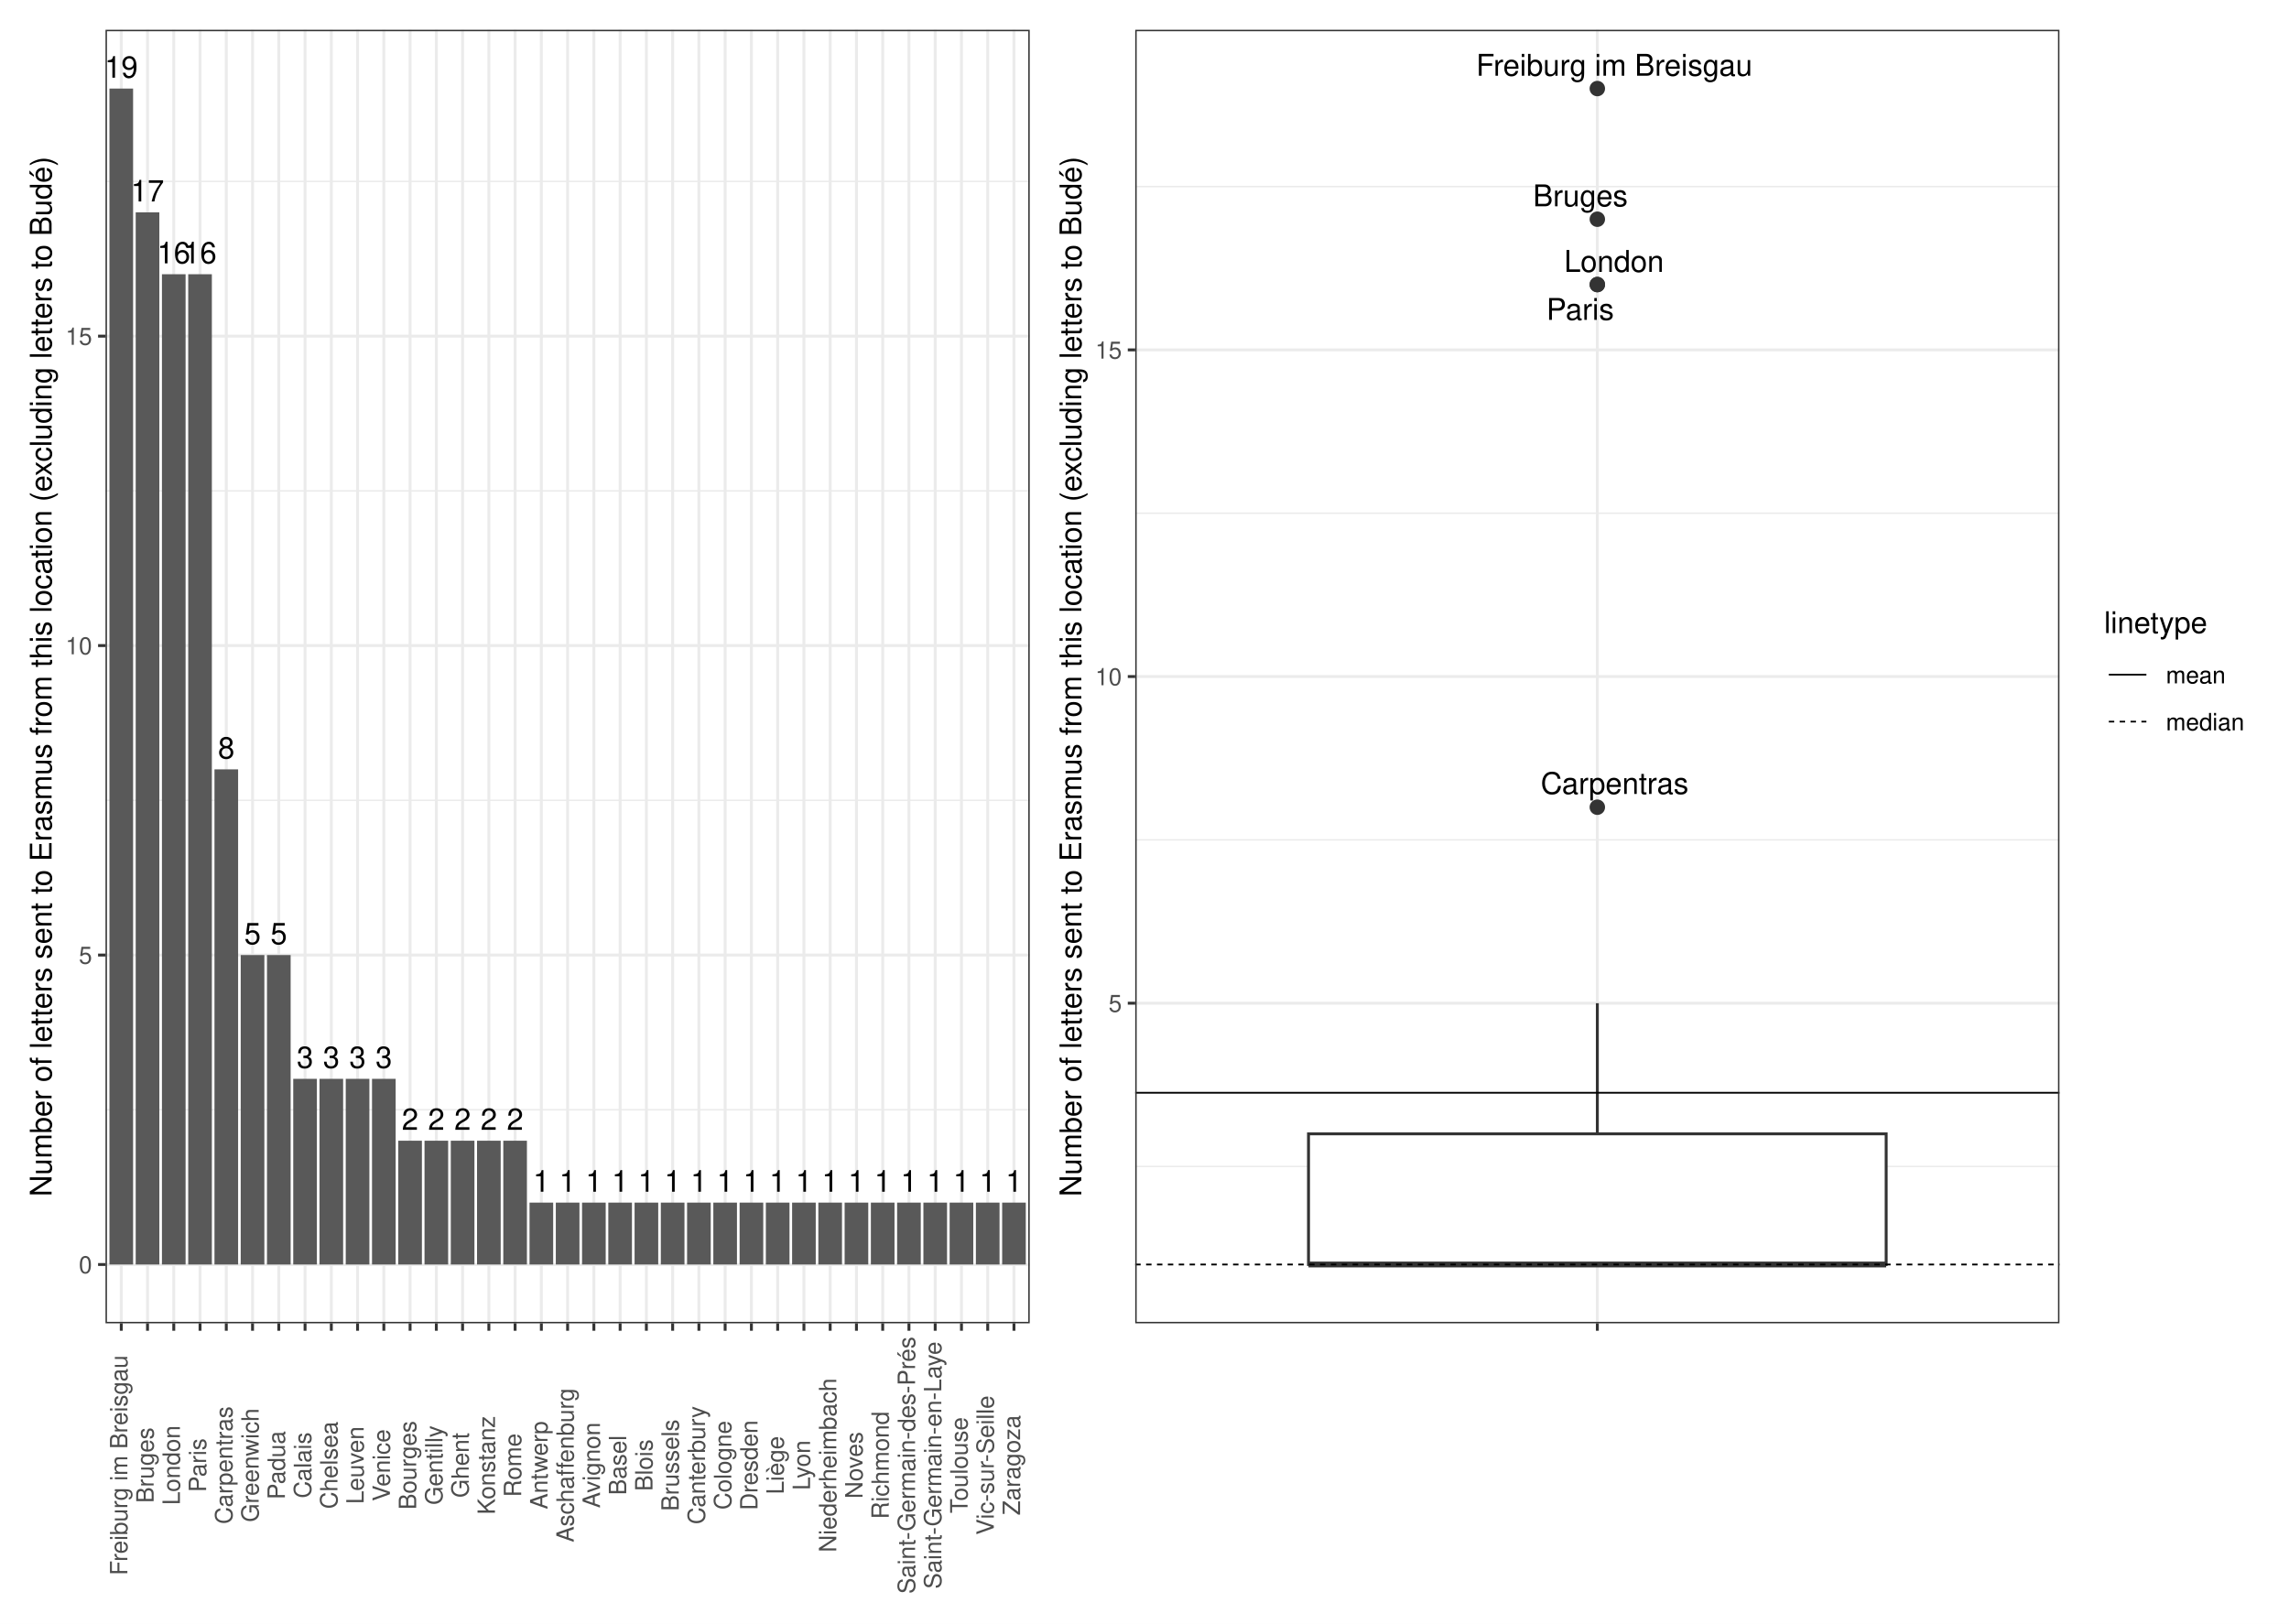
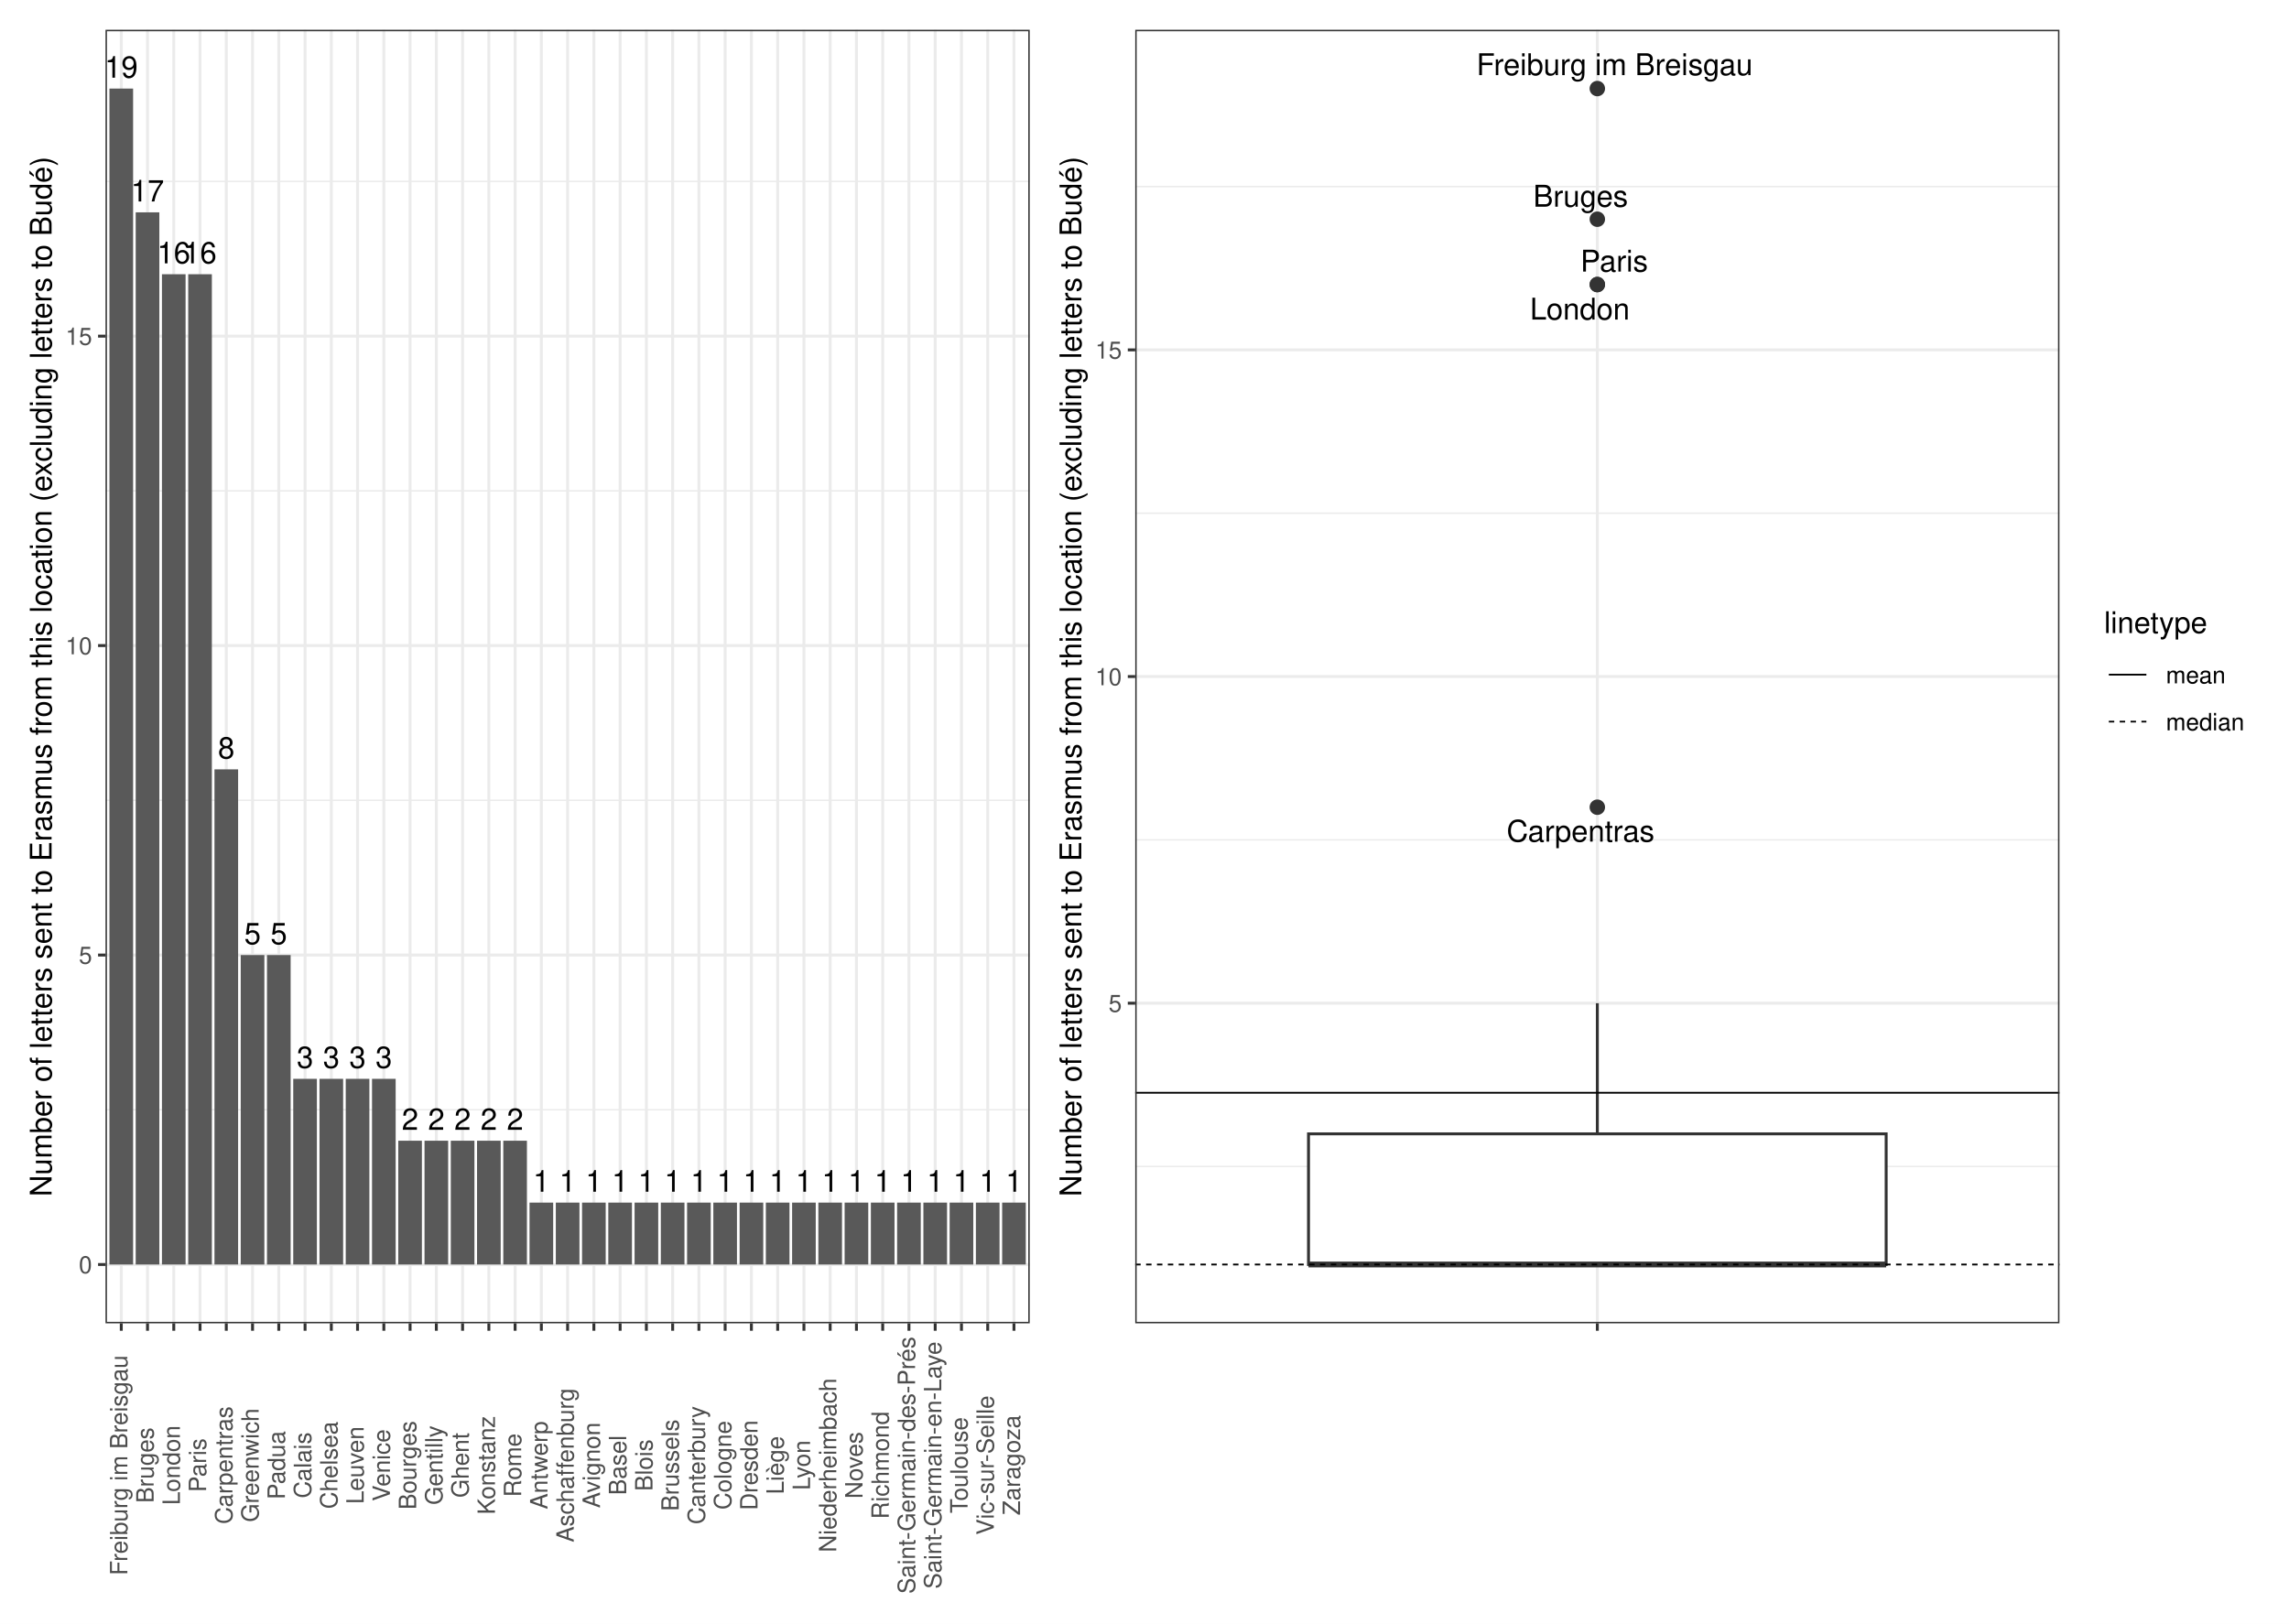
<svg xmlns="http://www.w3.org/2000/svg" width="842.40pt" height="597.60pt" viewBox="0 0 842.40 597.60">
  <g class="svglite">
    <defs>
      <style type="text/css">
    .svglite line, .svglite polyline, .svglite polygon, .svglite path, .svglite rect, .svglite circle {
      fill: none;
      stroke: #000000;
      stroke-linecap: round;
      stroke-linejoin: round;
      stroke-miterlimit: 10.00;
    }
    .svglite text {
      white-space: pre;
    }
    .svglite g.glyphgroup path {
      fill: inherit;
      stroke: none;
    }
  </style>
    </defs>
    <rect width="100%" height="100%" style="stroke: none; fill: #FFFFFF;" />
    <defs>
      <clipPath id="cpMC4wMHw4NDIuNDB8MC4wMHw1OTcuNjA=">
        <rect x="0.00" y="0.00" width="842.40" height="597.60" />
      </clipPath>
    </defs>
    <g clip-path="url(#cpMC4wMHw4NDIuNDB8MC4wMHw1OTcuNjA=)">
      <rect x="0" y="-0" width="842.40" height="597.60" style="stroke-width: 1.07; stroke: #FFFFFF; fill: #FFFFFF;" />
    </g>
    <defs>
      <clipPath id="cpMzguODN8NzU3LjkyfDEwLjk2fDQ4Ny4wOA==">
        <rect x="38.83" y="10.96" width="719.09" height="476.13" />
      </clipPath>
    </defs>
    <g clip-path="url(#cpMzguODN8NzU3LjkyfDEwLjk2fDQ4Ny4wOA==)">
</g>
    <g clip-path="url(#cpMC4wMHw4NDIuNDB8MC4wMHw1OTcuNjA=)">
</g>
    <defs>
      <clipPath id="cpNS40OHwzODQuNDR8NS40OHw1OTIuMTI=">
        <rect x="5.48" y="5.48" width="378.96" height="586.64" />
      </clipPath>
    </defs>
    <g clip-path="url(#cpNS40OHwzODQuNDR8NS40OHw1OTIuMTI=)">
      <rect x="5.48" y="5.48" width="378.96" height="586.64" style="stroke-width: 1.07; stroke: #FFFFFF; fill: #FFFFFF;" />
    </g>
    <g clip-path="url(#cpMC4wMHw4NDIuNDB8MC4wMHw1OTcuNjA=)">
</g>
    <defs>
      <clipPath id="cpMzg0LjQ0fDgzNi45Mnw1LjQ4fDU5Mi4xMg==">
        <rect x="384.44" y="5.48" width="452.48" height="586.64" />
      </clipPath>
    </defs>
    <g clip-path="url(#cpMzg0LjQ0fDgzNi45Mnw1LjQ4fDU5Mi4xMg==)">
      <rect x="384.44" y="5.48" width="452.48" height="586.64" style="stroke-width: 1.07; stroke: #FFFFFF; fill: #FFFFFF;" />
    </g>
    <g clip-path="url(#cpMC4wMHw4NDIuNDB8MC4wMHw1OTcuNjA=)">
</g>
    <defs>
      <clipPath id="cpMzguODN8Mzc4Ljk2fDEwLjk2fDQ4Ny4wOA==">
        <rect x="38.83" y="10.96" width="340.13" height="476.13" />
      </clipPath>
    </defs>
    <g clip-path="url(#cpMzguODN8Mzc4Ljk2fDEwLjk2fDQ4Ny4wOA==)">
      <rect x="38.83" y="10.96" width="340.13" height="476.13" style="stroke-width: 1.07; stroke: none; fill: #FFFFFF;" />
      <polyline points="38.83,408.49 378.96,408.49 " style="stroke-width: 0.53; stroke: #EBEBEB; stroke-linecap: butt;" />
      <polyline points="38.83,294.58 378.96,294.58 " style="stroke-width: 0.53; stroke: #EBEBEB; stroke-linecap: butt;" />
      <polyline points="38.83,180.68 378.96,180.68 " style="stroke-width: 0.53; stroke: #EBEBEB; stroke-linecap: butt;" />
      <polyline points="38.83,66.77 378.96,66.77 " style="stroke-width: 0.53; stroke: #EBEBEB; stroke-linecap: butt;" />
      <polyline points="38.83,465.44 378.96,465.44 " style="stroke-width: 1.07; stroke: #EBEBEB; stroke-linecap: butt;" />
      <polyline points="38.83,351.54 378.96,351.54 " style="stroke-width: 1.07; stroke: #EBEBEB; stroke-linecap: butt;" />
      <polyline points="38.83,237.63 378.96,237.63 " style="stroke-width: 1.07; stroke: #EBEBEB; stroke-linecap: butt;" />
      <polyline points="38.83,123.73 378.96,123.73 " style="stroke-width: 1.07; stroke: #EBEBEB; stroke-linecap: butt;" />
      <polyline points="44.63,487.08 44.63,10.96 " style="stroke-width: 1.07; stroke: #EBEBEB; stroke-linecap: butt;" />
      <polyline points="54.29,487.08 54.29,10.96 " style="stroke-width: 1.07; stroke: #EBEBEB; stroke-linecap: butt;" />
      <polyline points="63.95,487.08 63.95,10.96 " style="stroke-width: 1.07; stroke: #EBEBEB; stroke-linecap: butt;" />
      <polyline points="73.62,487.08 73.62,10.96 " style="stroke-width: 1.07; stroke: #EBEBEB; stroke-linecap: butt;" />
      <polyline points="83.28,487.08 83.28,10.96 " style="stroke-width: 1.07; stroke: #EBEBEB; stroke-linecap: butt;" />
      <polyline points="92.94,487.08 92.94,10.96 " style="stroke-width: 1.07; stroke: #EBEBEB; stroke-linecap: butt;" />
      <polyline points="102.60,487.08 102.60,10.96 " style="stroke-width: 1.07; stroke: #EBEBEB; stroke-linecap: butt;" />
      <polyline points="112.27,487.08 112.27,10.96 " style="stroke-width: 1.07; stroke: #EBEBEB; stroke-linecap: butt;" />
      <polyline points="121.93,487.08 121.93,10.96 " style="stroke-width: 1.07; stroke: #EBEBEB; stroke-linecap: butt;" />
      <polyline points="131.59,487.08 131.59,10.96 " style="stroke-width: 1.07; stroke: #EBEBEB; stroke-linecap: butt;" />
      <polyline points="141.26,487.08 141.26,10.96 " style="stroke-width: 1.07; stroke: #EBEBEB; stroke-linecap: butt;" />
      <polyline points="150.92,487.08 150.92,10.96 " style="stroke-width: 1.07; stroke: #EBEBEB; stroke-linecap: butt;" />
      <polyline points="160.58,487.08 160.58,10.96 " style="stroke-width: 1.07; stroke: #EBEBEB; stroke-linecap: butt;" />
      <polyline points="170.24,487.08 170.24,10.96 " style="stroke-width: 1.07; stroke: #EBEBEB; stroke-linecap: butt;" />
      <polyline points="179.91,487.08 179.91,10.96 " style="stroke-width: 1.07; stroke: #EBEBEB; stroke-linecap: butt;" />
      <polyline points="189.57,487.08 189.57,10.96 " style="stroke-width: 1.07; stroke: #EBEBEB; stroke-linecap: butt;" />
      <polyline points="199.23,487.08 199.23,10.96 " style="stroke-width: 1.07; stroke: #EBEBEB; stroke-linecap: butt;" />
      <polyline points="208.89,487.08 208.89,10.96 " style="stroke-width: 1.07; stroke: #EBEBEB; stroke-linecap: butt;" />
      <polyline points="218.56,487.08 218.56,10.96 " style="stroke-width: 1.07; stroke: #EBEBEB; stroke-linecap: butt;" />
      <polyline points="228.22,487.08 228.22,10.96 " style="stroke-width: 1.07; stroke: #EBEBEB; stroke-linecap: butt;" />
      <polyline points="237.88,487.08 237.88,10.96 " style="stroke-width: 1.07; stroke: #EBEBEB; stroke-linecap: butt;" />
      <polyline points="247.55,487.08 247.55,10.96 " style="stroke-width: 1.07; stroke: #EBEBEB; stroke-linecap: butt;" />
      <polyline points="257.21,487.08 257.21,10.96 " style="stroke-width: 1.07; stroke: #EBEBEB; stroke-linecap: butt;" />
      <polyline points="266.87,487.08 266.87,10.96 " style="stroke-width: 1.07; stroke: #EBEBEB; stroke-linecap: butt;" />
      <polyline points="276.53,487.08 276.53,10.96 " style="stroke-width: 1.07; stroke: #EBEBEB; stroke-linecap: butt;" />
      <polyline points="286.20,487.08 286.20,10.96 " style="stroke-width: 1.07; stroke: #EBEBEB; stroke-linecap: butt;" />
      <polyline points="295.86,487.08 295.86,10.96 " style="stroke-width: 1.07; stroke: #EBEBEB; stroke-linecap: butt;" />
      <polyline points="305.52,487.08 305.52,10.96 " style="stroke-width: 1.07; stroke: #EBEBEB; stroke-linecap: butt;" />
      <polyline points="315.19,487.08 315.19,10.96 " style="stroke-width: 1.07; stroke: #EBEBEB; stroke-linecap: butt;" />
      <polyline points="324.85,487.08 324.85,10.96 " style="stroke-width: 1.07; stroke: #EBEBEB; stroke-linecap: butt;" />
      <polyline points="334.51,487.08 334.51,10.96 " style="stroke-width: 1.07; stroke: #EBEBEB; stroke-linecap: butt;" />
      <polyline points="344.17,487.08 344.17,10.96 " style="stroke-width: 1.07; stroke: #EBEBEB; stroke-linecap: butt;" />
      <polyline points="353.84,487.08 353.84,10.96 " style="stroke-width: 1.07; stroke: #EBEBEB; stroke-linecap: butt;" />
      <polyline points="363.50,487.08 363.50,10.96 " style="stroke-width: 1.07; stroke: #EBEBEB; stroke-linecap: butt;" />
      <polyline points="373.16,487.08 373.16,10.96 " style="stroke-width: 1.07; stroke: #EBEBEB; stroke-linecap: butt;" />
      <rect x="40.28" y="32.60" width="8.70" height="432.84" style="stroke-width: 1.07; stroke: none; stroke-linecap: butt; stroke-linejoin: miter; fill: #595959;" />
      <rect x="49.94" y="78.16" width="8.70" height="387.28" style="stroke-width: 1.07; stroke: none; stroke-linecap: butt; stroke-linejoin: miter; fill: #595959;" />
      <rect x="59.60" y="100.94" width="8.70" height="364.50" style="stroke-width: 1.07; stroke: none; stroke-linecap: butt; stroke-linejoin: miter; fill: #595959;" />
      <rect x="69.27" y="100.94" width="8.70" height="364.50" style="stroke-width: 1.07; stroke: none; stroke-linecap: butt; stroke-linejoin: miter; fill: #595959;" />
      <rect x="78.93" y="283.19" width="8.70" height="182.25" style="stroke-width: 1.07; stroke: none; stroke-linecap: butt; stroke-linejoin: miter; fill: #595959;" />
      <rect x="98.26" y="351.54" width="8.70" height="113.91" style="stroke-width: 1.07; stroke: none; stroke-linecap: butt; stroke-linejoin: miter; fill: #595959;" />
      <rect x="88.59" y="351.54" width="8.70" height="113.91" style="stroke-width: 1.07; stroke: none; stroke-linecap: butt; stroke-linejoin: miter; fill: #595959;" />
      <rect x="107.92" y="397.10" width="8.70" height="68.34" style="stroke-width: 1.07; stroke: none; stroke-linecap: butt; stroke-linejoin: miter; fill: #595959;" />
      <rect x="127.24" y="397.10" width="8.70" height="68.34" style="stroke-width: 1.07; stroke: none; stroke-linecap: butt; stroke-linejoin: miter; fill: #595959;" />
      <rect x="136.91" y="397.10" width="8.70" height="68.34" style="stroke-width: 1.07; stroke: none; stroke-linecap: butt; stroke-linejoin: miter; fill: #595959;" />
      <rect x="117.58" y="397.10" width="8.70" height="68.34" style="stroke-width: 1.07; stroke: none; stroke-linecap: butt; stroke-linejoin: miter; fill: #595959;" />
      <rect x="146.57" y="419.88" width="8.70" height="45.56" style="stroke-width: 1.07; stroke: none; stroke-linecap: butt; stroke-linejoin: miter; fill: #595959;" />
      <rect x="175.56" y="419.88" width="8.70" height="45.56" style="stroke-width: 1.07; stroke: none; stroke-linecap: butt; stroke-linejoin: miter; fill: #595959;" />
      <rect x="165.90" y="419.88" width="8.70" height="45.56" style="stroke-width: 1.07; stroke: none; stroke-linecap: butt; stroke-linejoin: miter; fill: #595959;" />
      <rect x="156.23" y="419.88" width="8.70" height="45.56" style="stroke-width: 1.07; stroke: none; stroke-linecap: butt; stroke-linejoin: miter; fill: #595959;" />
      <rect x="185.22" y="419.88" width="8.70" height="45.56" style="stroke-width: 1.07; stroke: none; stroke-linecap: butt; stroke-linejoin: miter; fill: #595959;" />
      <rect x="223.87" y="442.66" width="8.70" height="22.78" style="stroke-width: 1.07; stroke: none; stroke-linecap: butt; stroke-linejoin: miter; fill: #595959;" />
      <rect x="320.50" y="442.66" width="8.70" height="22.78" style="stroke-width: 1.07; stroke: none; stroke-linecap: butt; stroke-linejoin: miter; fill: #595959;" />
      <rect x="310.84" y="442.66" width="8.70" height="22.78" style="stroke-width: 1.07; stroke: none; stroke-linecap: butt; stroke-linejoin: miter; fill: #595959;" />
      <rect x="330.16" y="442.66" width="8.70" height="22.78" style="stroke-width: 1.07; stroke: none; stroke-linecap: butt; stroke-linejoin: miter; fill: #595959;" />
      <rect x="243.20" y="442.66" width="8.70" height="22.78" style="stroke-width: 1.07; stroke: none; stroke-linecap: butt; stroke-linejoin: miter; fill: #595959;" />
      <rect x="368.81" y="442.66" width="8.70" height="22.78" style="stroke-width: 1.07; stroke: none; stroke-linecap: butt; stroke-linejoin: miter; fill: #595959;" />
      <rect x="262.52" y="442.66" width="8.70" height="22.78" style="stroke-width: 1.07; stroke: none; stroke-linecap: butt; stroke-linejoin: miter; fill: #595959;" />
      <rect x="301.17" y="442.66" width="8.70" height="22.78" style="stroke-width: 1.07; stroke: none; stroke-linecap: butt; stroke-linejoin: miter; fill: #595959;" />
      <rect x="194.88" y="442.66" width="8.70" height="22.78" style="stroke-width: 1.07; stroke: none; stroke-linecap: butt; stroke-linejoin: miter; fill: #595959;" />
      <rect x="339.83" y="442.66" width="8.70" height="22.78" style="stroke-width: 1.07; stroke: none; stroke-linecap: butt; stroke-linejoin: miter; fill: #595959;" />
      <rect x="349.49" y="442.66" width="8.70" height="22.78" style="stroke-width: 1.07; stroke: none; stroke-linecap: butt; stroke-linejoin: miter; fill: #595959;" />
      <rect x="281.85" y="442.66" width="8.70" height="22.78" style="stroke-width: 1.07; stroke: none; stroke-linecap: butt; stroke-linejoin: miter; fill: #595959;" />
      <rect x="214.21" y="442.66" width="8.70" height="22.78" style="stroke-width: 1.07; stroke: none; stroke-linecap: butt; stroke-linejoin: miter; fill: #595959;" />
      <rect x="233.54" y="442.66" width="8.70" height="22.78" style="stroke-width: 1.07; stroke: none; stroke-linecap: butt; stroke-linejoin: miter; fill: #595959;" />
      <rect x="359.15" y="442.66" width="8.70" height="22.78" style="stroke-width: 1.07; stroke: none; stroke-linecap: butt; stroke-linejoin: miter; fill: #595959;" />
      <rect x="252.86" y="442.66" width="8.70" height="22.78" style="stroke-width: 1.07; stroke: none; stroke-linecap: butt; stroke-linejoin: miter; fill: #595959;" />
      <rect x="272.19" y="442.66" width="8.70" height="22.78" style="stroke-width: 1.07; stroke: none; stroke-linecap: butt; stroke-linejoin: miter; fill: #595959;" />
      <rect x="204.55" y="442.66" width="8.70" height="22.78" style="stroke-width: 1.07; stroke: none; stroke-linecap: butt; stroke-linejoin: miter; fill: #595959;" />
      <rect x="291.51" y="442.66" width="8.70" height="22.78" style="stroke-width: 1.07; stroke: none; stroke-linecap: butt; stroke-linejoin: miter; fill: #595959;" />
      <text x="44.63" y="28.59" text-anchor="middle" style="font-size: 11.00px; font-family: &quot;Nimbus Sans&quot;;" textLength="12.22px" lengthAdjust="spacingAndGlyphs">19</text>
      <text x="54.29" y="74.15" text-anchor="middle" style="font-size: 11.00px; font-family: &quot;Nimbus Sans&quot;;" textLength="12.22px" lengthAdjust="spacingAndGlyphs">17</text>
      <text x="63.95" y="96.93" text-anchor="middle" style="font-size: 11.00px; font-family: &quot;Nimbus Sans&quot;;" textLength="12.22px" lengthAdjust="spacingAndGlyphs">16</text>
      <text x="73.62" y="96.93" text-anchor="middle" style="font-size: 11.00px; font-family: &quot;Nimbus Sans&quot;;" textLength="12.22px" lengthAdjust="spacingAndGlyphs">16</text>
      <text x="83.28" y="279.18" text-anchor="middle" style="font-size: 11.00px; font-family: &quot;Nimbus Sans&quot;;" textLength="6.11px" lengthAdjust="spacingAndGlyphs">8</text>
      <text x="102.60" y="347.53" text-anchor="middle" style="font-size: 11.00px; font-family: &quot;Nimbus Sans&quot;;" textLength="6.11px" lengthAdjust="spacingAndGlyphs">5</text>
      <text x="92.94" y="347.53" text-anchor="middle" style="font-size: 11.00px; font-family: &quot;Nimbus Sans&quot;;" textLength="6.11px" lengthAdjust="spacingAndGlyphs">5</text>
      <text x="112.27" y="393.09" text-anchor="middle" style="font-size: 11.00px; font-family: &quot;Nimbus Sans&quot;;" textLength="6.11px" lengthAdjust="spacingAndGlyphs">3</text>
      <text x="131.59" y="393.09" text-anchor="middle" style="font-size: 11.00px; font-family: &quot;Nimbus Sans&quot;;" textLength="6.11px" lengthAdjust="spacingAndGlyphs">3</text>
      <text x="141.26" y="393.09" text-anchor="middle" style="font-size: 11.00px; font-family: &quot;Nimbus Sans&quot;;" textLength="6.11px" lengthAdjust="spacingAndGlyphs">3</text>
      <text x="121.93" y="393.09" text-anchor="middle" style="font-size: 11.00px; font-family: &quot;Nimbus Sans&quot;;" textLength="6.11px" lengthAdjust="spacingAndGlyphs">3</text>
      <text x="150.92" y="415.87" text-anchor="middle" style="font-size: 11.00px; font-family: &quot;Nimbus Sans&quot;;" textLength="6.11px" lengthAdjust="spacingAndGlyphs">2</text>
      <text x="179.91" y="415.87" text-anchor="middle" style="font-size: 11.00px; font-family: &quot;Nimbus Sans&quot;;" textLength="6.11px" lengthAdjust="spacingAndGlyphs">2</text>
      <text x="170.24" y="415.87" text-anchor="middle" style="font-size: 11.00px; font-family: &quot;Nimbus Sans&quot;;" textLength="6.11px" lengthAdjust="spacingAndGlyphs">2</text>
      <text x="160.58" y="415.87" text-anchor="middle" style="font-size: 11.00px; font-family: &quot;Nimbus Sans&quot;;" textLength="6.11px" lengthAdjust="spacingAndGlyphs">2</text>
      <text x="189.57" y="415.87" text-anchor="middle" style="font-size: 11.00px; font-family: &quot;Nimbus Sans&quot;;" textLength="6.11px" lengthAdjust="spacingAndGlyphs">2</text>
      <text x="228.22" y="438.65" text-anchor="middle" style="font-size: 11.00px; font-family: &quot;Nimbus Sans&quot;;" textLength="6.11px" lengthAdjust="spacingAndGlyphs">1</text>
      <text x="324.85" y="438.65" text-anchor="middle" style="font-size: 11.00px; font-family: &quot;Nimbus Sans&quot;;" textLength="6.11px" lengthAdjust="spacingAndGlyphs">1</text>
      <text x="315.19" y="438.65" text-anchor="middle" style="font-size: 11.00px; font-family: &quot;Nimbus Sans&quot;;" textLength="6.11px" lengthAdjust="spacingAndGlyphs">1</text>
      <text x="334.51" y="438.65" text-anchor="middle" style="font-size: 11.00px; font-family: &quot;Nimbus Sans&quot;;" textLength="6.11px" lengthAdjust="spacingAndGlyphs">1</text>
      <text x="247.55" y="438.65" text-anchor="middle" style="font-size: 11.00px; font-family: &quot;Nimbus Sans&quot;;" textLength="6.11px" lengthAdjust="spacingAndGlyphs">1</text>
      <text x="373.16" y="438.65" text-anchor="middle" style="font-size: 11.00px; font-family: &quot;Nimbus Sans&quot;;" textLength="6.11px" lengthAdjust="spacingAndGlyphs">1</text>
      <text x="266.87" y="438.65" text-anchor="middle" style="font-size: 11.00px; font-family: &quot;Nimbus Sans&quot;;" textLength="6.11px" lengthAdjust="spacingAndGlyphs">1</text>
      <text x="305.52" y="438.65" text-anchor="middle" style="font-size: 11.00px; font-family: &quot;Nimbus Sans&quot;;" textLength="6.11px" lengthAdjust="spacingAndGlyphs">1</text>
      <text x="199.23" y="438.65" text-anchor="middle" style="font-size: 11.00px; font-family: &quot;Nimbus Sans&quot;;" textLength="6.11px" lengthAdjust="spacingAndGlyphs">1</text>
      <text x="344.17" y="438.65" text-anchor="middle" style="font-size: 11.00px; font-family: &quot;Nimbus Sans&quot;;" textLength="6.11px" lengthAdjust="spacingAndGlyphs">1</text>
      <text x="353.84" y="438.65" text-anchor="middle" style="font-size: 11.00px; font-family: &quot;Nimbus Sans&quot;;" textLength="6.11px" lengthAdjust="spacingAndGlyphs">1</text>
      <text x="286.20" y="438.65" text-anchor="middle" style="font-size: 11.00px; font-family: &quot;Nimbus Sans&quot;;" textLength="6.11px" lengthAdjust="spacingAndGlyphs">1</text>
      <text x="218.56" y="438.65" text-anchor="middle" style="font-size: 11.00px; font-family: &quot;Nimbus Sans&quot;;" textLength="6.11px" lengthAdjust="spacingAndGlyphs">1</text>
      <text x="237.88" y="438.65" text-anchor="middle" style="font-size: 11.00px; font-family: &quot;Nimbus Sans&quot;;" textLength="6.11px" lengthAdjust="spacingAndGlyphs">1</text>
      <text x="363.50" y="438.65" text-anchor="middle" style="font-size: 11.00px; font-family: &quot;Nimbus Sans&quot;;" textLength="6.11px" lengthAdjust="spacingAndGlyphs">1</text>
      <text x="257.21" y="438.65" text-anchor="middle" style="font-size: 11.00px; font-family: &quot;Nimbus Sans&quot;;" textLength="6.11px" lengthAdjust="spacingAndGlyphs">1</text>
      <text x="276.53" y="438.65" text-anchor="middle" style="font-size: 11.00px; font-family: &quot;Nimbus Sans&quot;;" textLength="6.11px" lengthAdjust="spacingAndGlyphs">1</text>
      <text x="208.89" y="438.65" text-anchor="middle" style="font-size: 11.00px; font-family: &quot;Nimbus Sans&quot;;" textLength="6.11px" lengthAdjust="spacingAndGlyphs">1</text>
      <text x="295.86" y="438.65" text-anchor="middle" style="font-size: 11.00px; font-family: &quot;Nimbus Sans&quot;;" textLength="6.11px" lengthAdjust="spacingAndGlyphs">1</text>
      <rect x="38.83" y="10.96" width="340.13" height="476.13" style="stroke-width: 1.07; stroke: #333333;" />
    </g>
    <g clip-path="url(#cpMC4wMHw4NDIuNDB8MC4wMHw1OTcuNjA=)">
      <text x="33.90" y="468.65" text-anchor="end" style="font-size: 8.80px;fill: #4D4D4D; font-family: &quot;Nimbus Sans&quot;;" textLength="4.89px" lengthAdjust="spacingAndGlyphs">0</text>
      <text x="33.90" y="354.74" text-anchor="end" style="font-size: 8.80px;fill: #4D4D4D; font-family: &quot;Nimbus Sans&quot;;" textLength="4.89px" lengthAdjust="spacingAndGlyphs">5</text>
      <text x="33.90" y="240.84" text-anchor="end" style="font-size: 8.80px;fill: #4D4D4D; font-family: &quot;Nimbus Sans&quot;;" textLength="9.78px" lengthAdjust="spacingAndGlyphs">10</text>
      <text x="33.90" y="126.93" text-anchor="end" style="font-size: 8.80px;fill: #4D4D4D; font-family: &quot;Nimbus Sans&quot;;" textLength="9.78px" lengthAdjust="spacingAndGlyphs">15</text>
      <polyline points="36.09,465.44 38.83,465.44 " style="stroke-width: 1.07; stroke: #333333; stroke-linecap: butt;" />
      <polyline points="36.09,351.54 38.83,351.54 " style="stroke-width: 1.07; stroke: #333333; stroke-linecap: butt;" />
      <polyline points="36.09,237.63 38.83,237.63 " style="stroke-width: 1.07; stroke: #333333; stroke-linecap: butt;" />
      <polyline points="36.09,123.73 38.83,123.73 " style="stroke-width: 1.07; stroke: #333333; stroke-linecap: butt;" />
      <polyline points="44.63,489.82 44.63,487.08 " style="stroke-width: 1.07; stroke: #333333; stroke-linecap: butt;" />
      <polyline points="54.29,489.82 54.29,487.08 " style="stroke-width: 1.07; stroke: #333333; stroke-linecap: butt;" />
      <polyline points="63.95,489.82 63.95,487.08 " style="stroke-width: 1.07; stroke: #333333; stroke-linecap: butt;" />
      <polyline points="73.62,489.82 73.62,487.08 " style="stroke-width: 1.07; stroke: #333333; stroke-linecap: butt;" />
      <polyline points="83.28,489.82 83.28,487.08 " style="stroke-width: 1.07; stroke: #333333; stroke-linecap: butt;" />
      <polyline points="92.94,489.82 92.94,487.08 " style="stroke-width: 1.07; stroke: #333333; stroke-linecap: butt;" />
      <polyline points="102.60,489.82 102.60,487.08 " style="stroke-width: 1.07; stroke: #333333; stroke-linecap: butt;" />
      <polyline points="112.27,489.82 112.27,487.08 " style="stroke-width: 1.07; stroke: #333333; stroke-linecap: butt;" />
      <polyline points="121.93,489.82 121.93,487.08 " style="stroke-width: 1.07; stroke: #333333; stroke-linecap: butt;" />
      <polyline points="131.59,489.82 131.59,487.08 " style="stroke-width: 1.07; stroke: #333333; stroke-linecap: butt;" />
      <polyline points="141.26,489.82 141.26,487.08 " style="stroke-width: 1.07; stroke: #333333; stroke-linecap: butt;" />
      <polyline points="150.92,489.82 150.92,487.08 " style="stroke-width: 1.07; stroke: #333333; stroke-linecap: butt;" />
      <polyline points="160.58,489.82 160.58,487.08 " style="stroke-width: 1.07; stroke: #333333; stroke-linecap: butt;" />
      <polyline points="170.24,489.82 170.24,487.08 " style="stroke-width: 1.07; stroke: #333333; stroke-linecap: butt;" />
      <polyline points="179.91,489.82 179.91,487.08 " style="stroke-width: 1.07; stroke: #333333; stroke-linecap: butt;" />
      <polyline points="189.57,489.82 189.57,487.08 " style="stroke-width: 1.07; stroke: #333333; stroke-linecap: butt;" />
      <polyline points="199.23,489.82 199.23,487.08 " style="stroke-width: 1.07; stroke: #333333; stroke-linecap: butt;" />
      <polyline points="208.89,489.82 208.89,487.08 " style="stroke-width: 1.07; stroke: #333333; stroke-linecap: butt;" />
      <polyline points="218.56,489.82 218.56,487.08 " style="stroke-width: 1.07; stroke: #333333; stroke-linecap: butt;" />
      <polyline points="228.22,489.82 228.22,487.08 " style="stroke-width: 1.07; stroke: #333333; stroke-linecap: butt;" />
      <polyline points="237.88,489.82 237.88,487.08 " style="stroke-width: 1.07; stroke: #333333; stroke-linecap: butt;" />
      <polyline points="247.55,489.82 247.55,487.08 " style="stroke-width: 1.07; stroke: #333333; stroke-linecap: butt;" />
      <polyline points="257.21,489.82 257.21,487.08 " style="stroke-width: 1.07; stroke: #333333; stroke-linecap: butt;" />
      <polyline points="266.87,489.82 266.87,487.08 " style="stroke-width: 1.07; stroke: #333333; stroke-linecap: butt;" />
      <polyline points="276.53,489.82 276.53,487.08 " style="stroke-width: 1.07; stroke: #333333; stroke-linecap: butt;" />
      <polyline points="286.20,489.82 286.20,487.08 " style="stroke-width: 1.07; stroke: #333333; stroke-linecap: butt;" />
      <polyline points="295.86,489.82 295.86,487.08 " style="stroke-width: 1.07; stroke: #333333; stroke-linecap: butt;" />
      <polyline points="305.52,489.82 305.52,487.08 " style="stroke-width: 1.07; stroke: #333333; stroke-linecap: butt;" />
      <polyline points="315.19,489.82 315.19,487.08 " style="stroke-width: 1.07; stroke: #333333; stroke-linecap: butt;" />
      <polyline points="324.85,489.82 324.85,487.08 " style="stroke-width: 1.07; stroke: #333333; stroke-linecap: butt;" />
      <polyline points="334.51,489.82 334.51,487.08 " style="stroke-width: 1.07; stroke: #333333; stroke-linecap: butt;" />
      <polyline points="344.17,489.82 344.17,487.08 " style="stroke-width: 1.07; stroke: #333333; stroke-linecap: butt;" />
      <polyline points="353.84,489.82 353.84,487.08 " style="stroke-width: 1.07; stroke: #333333; stroke-linecap: butt;" />
      <polyline points="363.50,489.82 363.50,487.08 " style="stroke-width: 1.07; stroke: #333333; stroke-linecap: butt;" />
      <polyline points="373.16,489.82 373.16,487.08 " style="stroke-width: 1.07; stroke: #333333; stroke-linecap: butt;" />
      <text transform="translate(46.87,539.33) rotate(-90)" text-anchor="middle" style="font-size: 8.80px;fill: #4D4D4D; font-family: &quot;Nimbus Sans&quot;;" textLength="81.00px" lengthAdjust="spacingAndGlyphs">Freiburg im Breisgau</text>
      <text transform="translate(56.54,539.33) rotate(-90)" text-anchor="middle" style="font-size: 8.80px;fill: #4D4D4D; font-family: &quot;Nimbus Sans&quot;;" textLength="27.81px" lengthAdjust="spacingAndGlyphs">Bruges</text>
      <text transform="translate(66.20,539.33) rotate(-90)" text-anchor="middle" style="font-size: 8.80px;fill: #4D4D4D; font-family: &quot;Nimbus Sans&quot;;" textLength="29.25px" lengthAdjust="spacingAndGlyphs">London</text>
      <text transform="translate(75.86,539.33) rotate(-90)" text-anchor="middle" style="font-size: 8.80px;fill: #4D4D4D; font-family: &quot;Nimbus Sans&quot;;" textLength="19.83px" lengthAdjust="spacingAndGlyphs">Paris</text>
      <text transform="translate(85.52,539.33) rotate(-90)" text-anchor="middle" style="font-size: 8.80px;fill: #4D4D4D; font-family: &quot;Nimbus Sans&quot;;" textLength="43.36px" lengthAdjust="spacingAndGlyphs">Carpentras</text>
      <text transform="translate(95.19,539.33) rotate(-90)" text-anchor="middle" style="font-size: 8.80px;fill: #4D4D4D; font-family: &quot;Nimbus Sans&quot;;" textLength="41.86px" lengthAdjust="spacingAndGlyphs">Greenwich</text>
      <text transform="translate(104.85,539.33) rotate(-90)" text-anchor="middle" style="font-size: 8.80px;fill: #4D4D4D; font-family: &quot;Nimbus Sans&quot;;" textLength="25.20px" lengthAdjust="spacingAndGlyphs">Padua</text>
      <text transform="translate(114.51,539.33) rotate(-90)" text-anchor="middle" style="font-size: 8.80px;fill: #4D4D4D; font-family: &quot;Nimbus Sans&quot;;" textLength="24.31px" lengthAdjust="spacingAndGlyphs">Calais</text>
      <text transform="translate(124.18,539.33) rotate(-90)" text-anchor="middle" style="font-size: 8.80px;fill: #4D4D4D; font-family: &quot;Nimbus Sans&quot;;" textLength="32.17px" lengthAdjust="spacingAndGlyphs">Chelsea</text>
      <text transform="translate(133.84,539.33) rotate(-90)" text-anchor="middle" style="font-size: 8.80px;fill: #4D4D4D; font-family: &quot;Nimbus Sans&quot;;" textLength="28.56px" lengthAdjust="spacingAndGlyphs">Leuven</text>
      <text transform="translate(143.50,539.33) rotate(-90)" text-anchor="middle" style="font-size: 8.80px;fill: #4D4D4D; font-family: &quot;Nimbus Sans&quot;;" textLength="26.50px" lengthAdjust="spacingAndGlyphs">Venice</text>
      <text transform="translate(153.16,539.33) rotate(-90)" text-anchor="middle" style="font-size: 8.80px;fill: #4D4D4D; font-family: &quot;Nimbus Sans&quot;;" textLength="32.66px" lengthAdjust="spacingAndGlyphs">Bourges</text>
      <text transform="translate(162.83,539.33) rotate(-90)" text-anchor="middle" style="font-size: 8.80px;fill: #4D4D4D; font-family: &quot;Nimbus Sans&quot;;" textLength="29.25px" lengthAdjust="spacingAndGlyphs">Gentilly</text>
      <text transform="translate(172.49,539.33) rotate(-90)" text-anchor="middle" style="font-size: 8.80px;fill: #4D4D4D; font-family: &quot;Nimbus Sans&quot;;" textLength="23.97px" lengthAdjust="spacingAndGlyphs">Ghent</text>
      <text transform="translate(182.15,539.33) rotate(-90)" text-anchor="middle" style="font-size: 8.80px;fill: #4D4D4D; font-family: &quot;Nimbus Sans&quot;;" textLength="36.33px" lengthAdjust="spacingAndGlyphs">Konstanz</text>
      <text transform="translate(191.81,539.33) rotate(-90)" text-anchor="middle" style="font-size: 8.80px;fill: #4D4D4D; font-family: &quot;Nimbus Sans&quot;;" textLength="23.38px" lengthAdjust="spacingAndGlyphs">Rome</text>
      <text transform="translate(201.48,539.33) rotate(-90)" text-anchor="middle" style="font-size: 8.80px;fill: #4D4D4D; font-family: &quot;Nimbus Sans&quot;;" textLength="32.44px" lengthAdjust="spacingAndGlyphs">Antwerp</text>
      <text transform="translate(211.14,539.33) rotate(-90)" text-anchor="middle" style="font-size: 8.80px;fill: #4D4D4D; font-family: &quot;Nimbus Sans&quot;;" textLength="56.67px" lengthAdjust="spacingAndGlyphs">Aschaffenburg</text>
      <text transform="translate(220.80,539.33) rotate(-90)" text-anchor="middle" style="font-size: 8.80px;fill: #4D4D4D; font-family: &quot;Nimbus Sans&quot;;" textLength="31.52px" lengthAdjust="spacingAndGlyphs">Avignon</text>
      <text transform="translate(230.47,539.33) rotate(-90)" text-anchor="middle" style="font-size: 8.80px;fill: #4D4D4D; font-family: &quot;Nimbus Sans&quot;;" textLength="21.98px" lengthAdjust="spacingAndGlyphs">Basel</text>
      <text transform="translate(240.13,539.33) rotate(-90)" text-anchor="middle" style="font-size: 8.80px;fill: #4D4D4D; font-family: &quot;Nimbus Sans&quot;;" textLength="19.08px" lengthAdjust="spacingAndGlyphs">Blois</text>
      <text transform="translate(249.79,539.33) rotate(-90)" text-anchor="middle" style="font-size: 8.80px;fill: #4D4D4D; font-family: &quot;Nimbus Sans&quot;;" textLength="33.75px" lengthAdjust="spacingAndGlyphs">Brussels</text>
      <text transform="translate(259.45,539.33) rotate(-90)" text-anchor="middle" style="font-size: 8.80px;fill: #4D4D4D; font-family: &quot;Nimbus Sans&quot;;" textLength="43.52px" lengthAdjust="spacingAndGlyphs">Canterbury</text>
      <text transform="translate(269.12,539.33) rotate(-90)" text-anchor="middle" style="font-size: 8.80px;fill: #4D4D4D; font-family: &quot;Nimbus Sans&quot;;" textLength="32.73px" lengthAdjust="spacingAndGlyphs">Cologne</text>
      <text transform="translate(278.78,539.33) rotate(-90)" text-anchor="middle" style="font-size: 8.80px;fill: #4D4D4D; font-family: &quot;Nimbus Sans&quot;;" textLength="33.11px" lengthAdjust="spacingAndGlyphs">Dresden</text>
      <text transform="translate(288.44,539.33) rotate(-90)" text-anchor="middle" style="font-size: 8.80px;fill: #4D4D4D; font-family: &quot;Nimbus Sans&quot;;" textLength="21.42px" lengthAdjust="spacingAndGlyphs">Liège</text>
      <text transform="translate(298.11,539.33) rotate(-90)" text-anchor="middle" style="font-size: 8.80px;fill: #4D4D4D; font-family: &quot;Nimbus Sans&quot;;" textLength="18.38px" lengthAdjust="spacingAndGlyphs">Lyon</text>
      <text transform="translate(307.77,539.33) rotate(-90)" text-anchor="middle" style="font-size: 8.80px;fill: #4D4D4D; font-family: &quot;Nimbus Sans&quot;;" textLength="64.03px" lengthAdjust="spacingAndGlyphs">Niederheimbach</text>
      <text transform="translate(317.43,539.33) rotate(-90)" text-anchor="middle" style="font-size: 8.80px;fill: #4D4D4D; font-family: &quot;Nimbus Sans&quot;;" textLength="24.61px" lengthAdjust="spacingAndGlyphs">Noves</text>
      <text transform="translate(327.09,539.33) rotate(-90)" text-anchor="middle" style="font-size: 8.80px;fill: #4D4D4D; font-family: &quot;Nimbus Sans&quot;;" textLength="39.59px" lengthAdjust="spacingAndGlyphs">Richmond</text>
      <text transform="translate(336.76,539.33) rotate(-90)" text-anchor="middle" style="font-size: 8.80px;fill: #4D4D4D; font-family: &quot;Nimbus Sans&quot;;" textLength="94.62px" lengthAdjust="spacingAndGlyphs">Saint-Germain-des-Prés</text>
      <text transform="translate(346.42,539.33) rotate(-90)" text-anchor="middle" style="font-size: 8.80px;fill: #4D4D4D; font-family: &quot;Nimbus Sans&quot;;" textLength="91.00px" lengthAdjust="spacingAndGlyphs">Saint-Germain-en-Laye</text>
      <text transform="translate(356.08,539.33) rotate(-90)" text-anchor="middle" style="font-size: 8.80px;fill: #4D4D4D; font-family: &quot;Nimbus Sans&quot;;" textLength="35.39px" lengthAdjust="spacingAndGlyphs">Toulouse</text>
      <text transform="translate(365.74,539.33) rotate(-90)" text-anchor="middle" style="font-size: 8.80px;fill: #4D4D4D; font-family: &quot;Nimbus Sans&quot;;" textLength="51.30px" lengthAdjust="spacingAndGlyphs">Vic-sur-Seille</text>
      <text transform="translate(375.41,539.33) rotate(-90)" text-anchor="middle" style="font-size: 8.80px;fill: #4D4D4D; font-family: &quot;Nimbus Sans&quot;;" textLength="36.83px" lengthAdjust="spacingAndGlyphs">Zaragoza</text>
      <text transform="translate(18.98,249.02) rotate(-90)" text-anchor="middle" style="font-size: 11.00px; font-family: &quot;Nimbus Sans&quot;;" textLength="382.75px" lengthAdjust="spacingAndGlyphs">Number of letters sent to Erasmus from this location (excluding letters to Budé)</text>
    </g>
    <defs>
      <clipPath id="cpNDE3Ljc5fDc1Ny45MnwxMC45Nnw0ODcuMDg=">
        <rect x="417.79" y="10.96" width="340.13" height="476.13" />
      </clipPath>
    </defs>
    <g clip-path="url(#cpNDE3Ljc5fDc1Ny45MnwxMC45Nnw0ODcuMDg=)">
      <rect x="417.79" y="10.96" width="340.13" height="476.13" style="stroke-width: 1.07; stroke: none; fill: #FFFFFF;" />
      <polyline points="417.79,429.37 757.92,429.37 " style="stroke-width: 0.53; stroke: #EBEBEB; stroke-linecap: butt;" />
      <polyline points="417.79,309.14 757.92,309.14 " style="stroke-width: 0.53; stroke: #EBEBEB; stroke-linecap: butt;" />
      <polyline points="417.79,188.90 757.92,188.90 " style="stroke-width: 0.53; stroke: #EBEBEB; stroke-linecap: butt;" />
      <polyline points="417.79,68.67 757.92,68.67 " style="stroke-width: 0.53; stroke: #EBEBEB; stroke-linecap: butt;" />
      <polyline points="417.79,369.26 757.92,369.26 " style="stroke-width: 1.07; stroke: #EBEBEB; stroke-linecap: butt;" />
      <polyline points="417.79,249.02 757.92,249.02 " style="stroke-width: 1.07; stroke: #EBEBEB; stroke-linecap: butt;" />
      <polyline points="417.79,128.79 757.92,128.79 " style="stroke-width: 1.07; stroke: #EBEBEB; stroke-linecap: butt;" />
      <polyline points="587.85,487.08 587.85,10.96 " style="stroke-width: 1.07; stroke: #EBEBEB; stroke-linecap: butt;" />
      <circle cx="587.85" cy="32.60" r="2.49" style="stroke-width: 0.71; stroke: #333333; fill: #333333;" />
      <circle cx="587.85" cy="80.69" r="2.49" style="stroke-width: 0.71; stroke: #333333; fill: #333333;" />
      <circle cx="587.85" cy="104.74" r="2.49" style="stroke-width: 0.71; stroke: #333333; fill: #333333;" />
      <circle cx="587.85" cy="104.74" r="2.49" style="stroke-width: 0.71; stroke: #333333; fill: #333333;" />
      <circle cx="587.85" cy="297.12" r="2.49" style="stroke-width: 0.71; stroke: #333333; fill: #333333;" />
      <line x1="587.85" y1="417.35" x2="587.85" y2="369.26" style="stroke-width: 1.07; stroke: #333333; stroke-linecap: butt;" />
      <line x1="587.85" y1="465.44" x2="587.85" y2="465.44" style="stroke-width: 1.07; stroke: #333333; stroke-linecap: butt;" />
      <polygon points="481.56,417.35 481.56,465.44 694.15,465.44 694.15,417.35 481.56,417.35 " style="stroke-width: 1.07; stroke: #333333; stroke-linecap: butt; stroke-linejoin: miter; fill: #FFFFFF;" />
      <line x1="481.56" y1="465.44" x2="694.15" y2="465.44" style="stroke-width: 2.13; stroke: #333333; stroke-linecap: butt; stroke-linejoin: miter;" />
      <line x1="417.79" y1="402.23" x2="757.92" y2="402.23" style="stroke-width: 0.64; stroke-linecap: butt;" />
      <line x1="417.79" y1="465.44" x2="757.92" y2="465.44" style="stroke-width: 0.64; stroke-dasharray: 2.00,2.00; stroke-linecap: butt;" />
-       <text x="594.09" y="27.88" text-anchor="middle" style="font-size: 11.04px; font-family: &quot;Nimbus Sans&quot;;" textLength="101.64px" lengthAdjust="spacingAndGlyphs">Freiburg im Breisgau</text>
-       <text x="581.61" y="75.93" text-anchor="middle" style="font-size: 11.04px; font-family: &quot;Nimbus Sans&quot;;" textLength="34.88px" lengthAdjust="spacingAndGlyphs">Bruges</text>
-       <text x="593.99" y="100.07" text-anchor="middle" style="font-size: 11.04px; font-family: &quot;Nimbus Sans&quot;;" textLength="36.73px" lengthAdjust="spacingAndGlyphs">London</text>
-       <text x="581.54" y="117.74" text-anchor="middle" style="font-size: 11.04px; font-family: &quot;Nimbus Sans&quot;;" textLength="24.86px" lengthAdjust="spacingAndGlyphs">Paris</text>
-       <text x="594.21" y="292.23" text-anchor="middle" style="font-size: 11.04px; font-family: &quot;Nimbus Sans&quot;;" textLength="54.39px" lengthAdjust="spacingAndGlyphs">Carpentras</text>
+       <text x="594.21" y="27.65" text-anchor="middle" style="font-size: 11.04px; font-family: &quot;Nimbus Sans&quot;;" textLength="101.64px" lengthAdjust="spacingAndGlyphs">Freiburg im Breisgau</text>
+       <text x="581.69" y="76.08" text-anchor="middle" style="font-size: 11.04px; font-family: &quot;Nimbus Sans&quot;;" textLength="34.88px" lengthAdjust="spacingAndGlyphs">Bruges</text>
+       <text x="581.42" y="117.62" text-anchor="middle" style="font-size: 11.04px; font-family: &quot;Nimbus Sans&quot;;" textLength="36.73px" lengthAdjust="spacingAndGlyphs">London</text>
+       <text x="594.06" y="99.97" text-anchor="middle" style="font-size: 11.04px; font-family: &quot;Nimbus Sans&quot;;" textLength="24.86px" lengthAdjust="spacingAndGlyphs">Paris</text>
+       <text x="581.67" y="309.79" text-anchor="middle" style="font-size: 11.04px; font-family: &quot;Nimbus Sans&quot;;" textLength="54.39px" lengthAdjust="spacingAndGlyphs">Carpentras</text>
      <rect x="417.79" y="10.96" width="340.13" height="476.13" style="stroke-width: 1.07; stroke: #333333;" />
    </g>
    <g clip-path="url(#cpMC4wMHw4NDIuNDB8MC4wMHw1OTcuNjA=)">
      <text x="412.86" y="372.46" text-anchor="end" style="font-size: 8.80px;fill: #4D4D4D; font-family: &quot;Nimbus Sans&quot;;" textLength="4.89px" lengthAdjust="spacingAndGlyphs">5</text>
      <text x="412.86" y="252.23" text-anchor="end" style="font-size: 8.80px;fill: #4D4D4D; font-family: &quot;Nimbus Sans&quot;;" textLength="9.78px" lengthAdjust="spacingAndGlyphs">10</text>
      <text x="412.86" y="132.00" text-anchor="end" style="font-size: 8.80px;fill: #4D4D4D; font-family: &quot;Nimbus Sans&quot;;" textLength="9.78px" lengthAdjust="spacingAndGlyphs">15</text>
      <polyline points="415.05,369.26 417.79,369.26 " style="stroke-width: 1.07; stroke: #333333; stroke-linecap: butt;" />
      <polyline points="415.05,249.02 417.79,249.02 " style="stroke-width: 1.07; stroke: #333333; stroke-linecap: butt;" />
      <polyline points="415.05,128.79 417.79,128.79 " style="stroke-width: 1.07; stroke: #333333; stroke-linecap: butt;" />
      <polyline points="587.85,489.82 587.85,487.08 " style="stroke-width: 1.07; stroke: #333333; stroke-linecap: butt;" />
      <text x="587.85" y="498.43" text-anchor="middle" style="font-size: 8.80px;fill: #4D4D4D; font-family: &quot;Nimbus Sans&quot;;" textLength="2.45px" lengthAdjust="spacingAndGlyphs"> </text>
      <text transform="translate(397.94,249.02) rotate(-90)" text-anchor="middle" style="font-size: 11.00px; font-family: &quot;Nimbus Sans&quot;;" textLength="382.75px" lengthAdjust="spacingAndGlyphs">Number of letters sent to Erasmus from this location (excluding letters to Budé)</text>
      <rect x="768.88" y="218.31" width="62.56" height="61.42" style="stroke-width: 1.07; stroke: none; fill: #FFFFFF;" />
      <text x="774.36" y="233.01" style="font-size: 11.00px; font-family: &quot;Nimbus Sans&quot;;" textLength="37.95px" lengthAdjust="spacingAndGlyphs">linetype</text>
      <rect x="774.36" y="239.69" width="17.28" height="17.28" style="stroke-width: 1.07; stroke: none; fill: #FFFFFF;" />
      <line x1="776.09" y1="248.33" x2="789.91" y2="248.33" style="stroke-width: 0.64; stroke-linecap: butt;" />
      <rect x="774.36" y="256.97" width="17.28" height="17.28" style="stroke-width: 1.07; stroke: none; fill: #FFFFFF;" />
      <line x1="776.09" y1="265.61" x2="789.91" y2="265.61" style="stroke-width: 0.64; stroke-dasharray: 2.00,2.00; stroke-linecap: butt;" />
      <text x="797.12" y="251.54" style="font-size: 8.80px; font-family: &quot;Nimbus Sans&quot;;" textLength="21.94px" lengthAdjust="spacingAndGlyphs">mean</text>
      <text x="797.12" y="268.82" style="font-size: 8.80px; font-family: &quot;Nimbus Sans&quot;;" textLength="28.84px" lengthAdjust="spacingAndGlyphs">median</text>
    </g>
  </g>
</svg>
